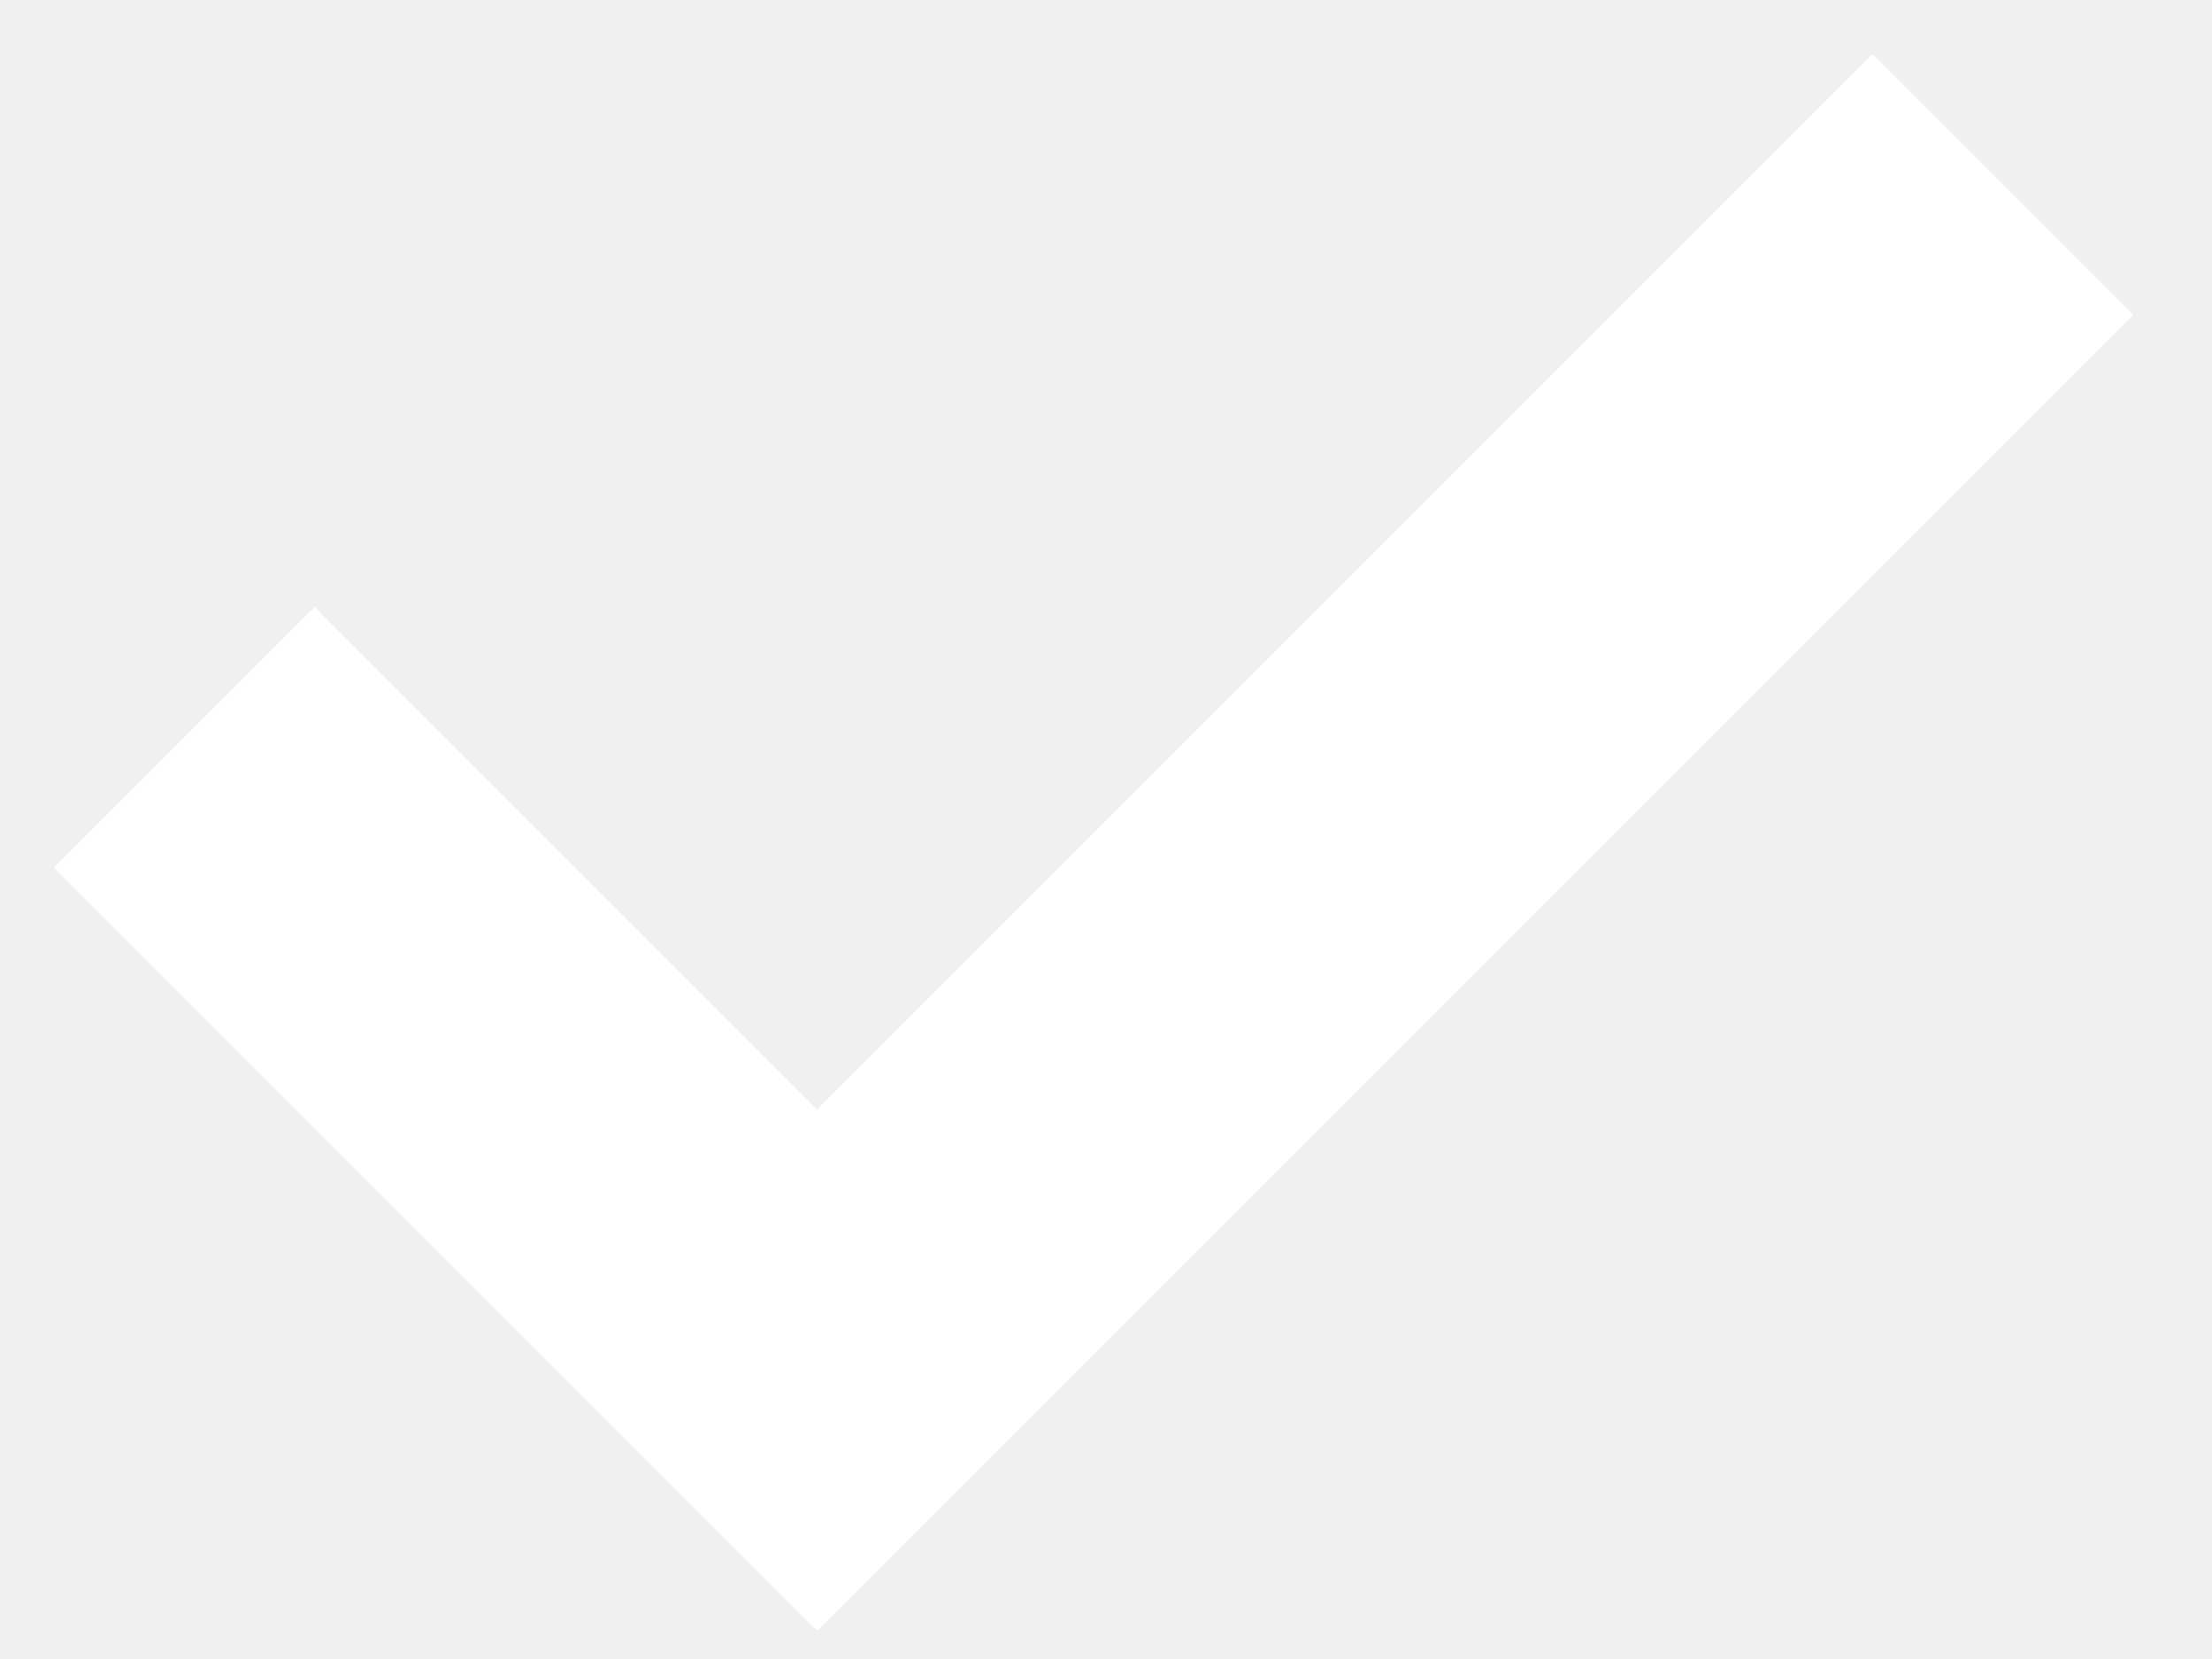
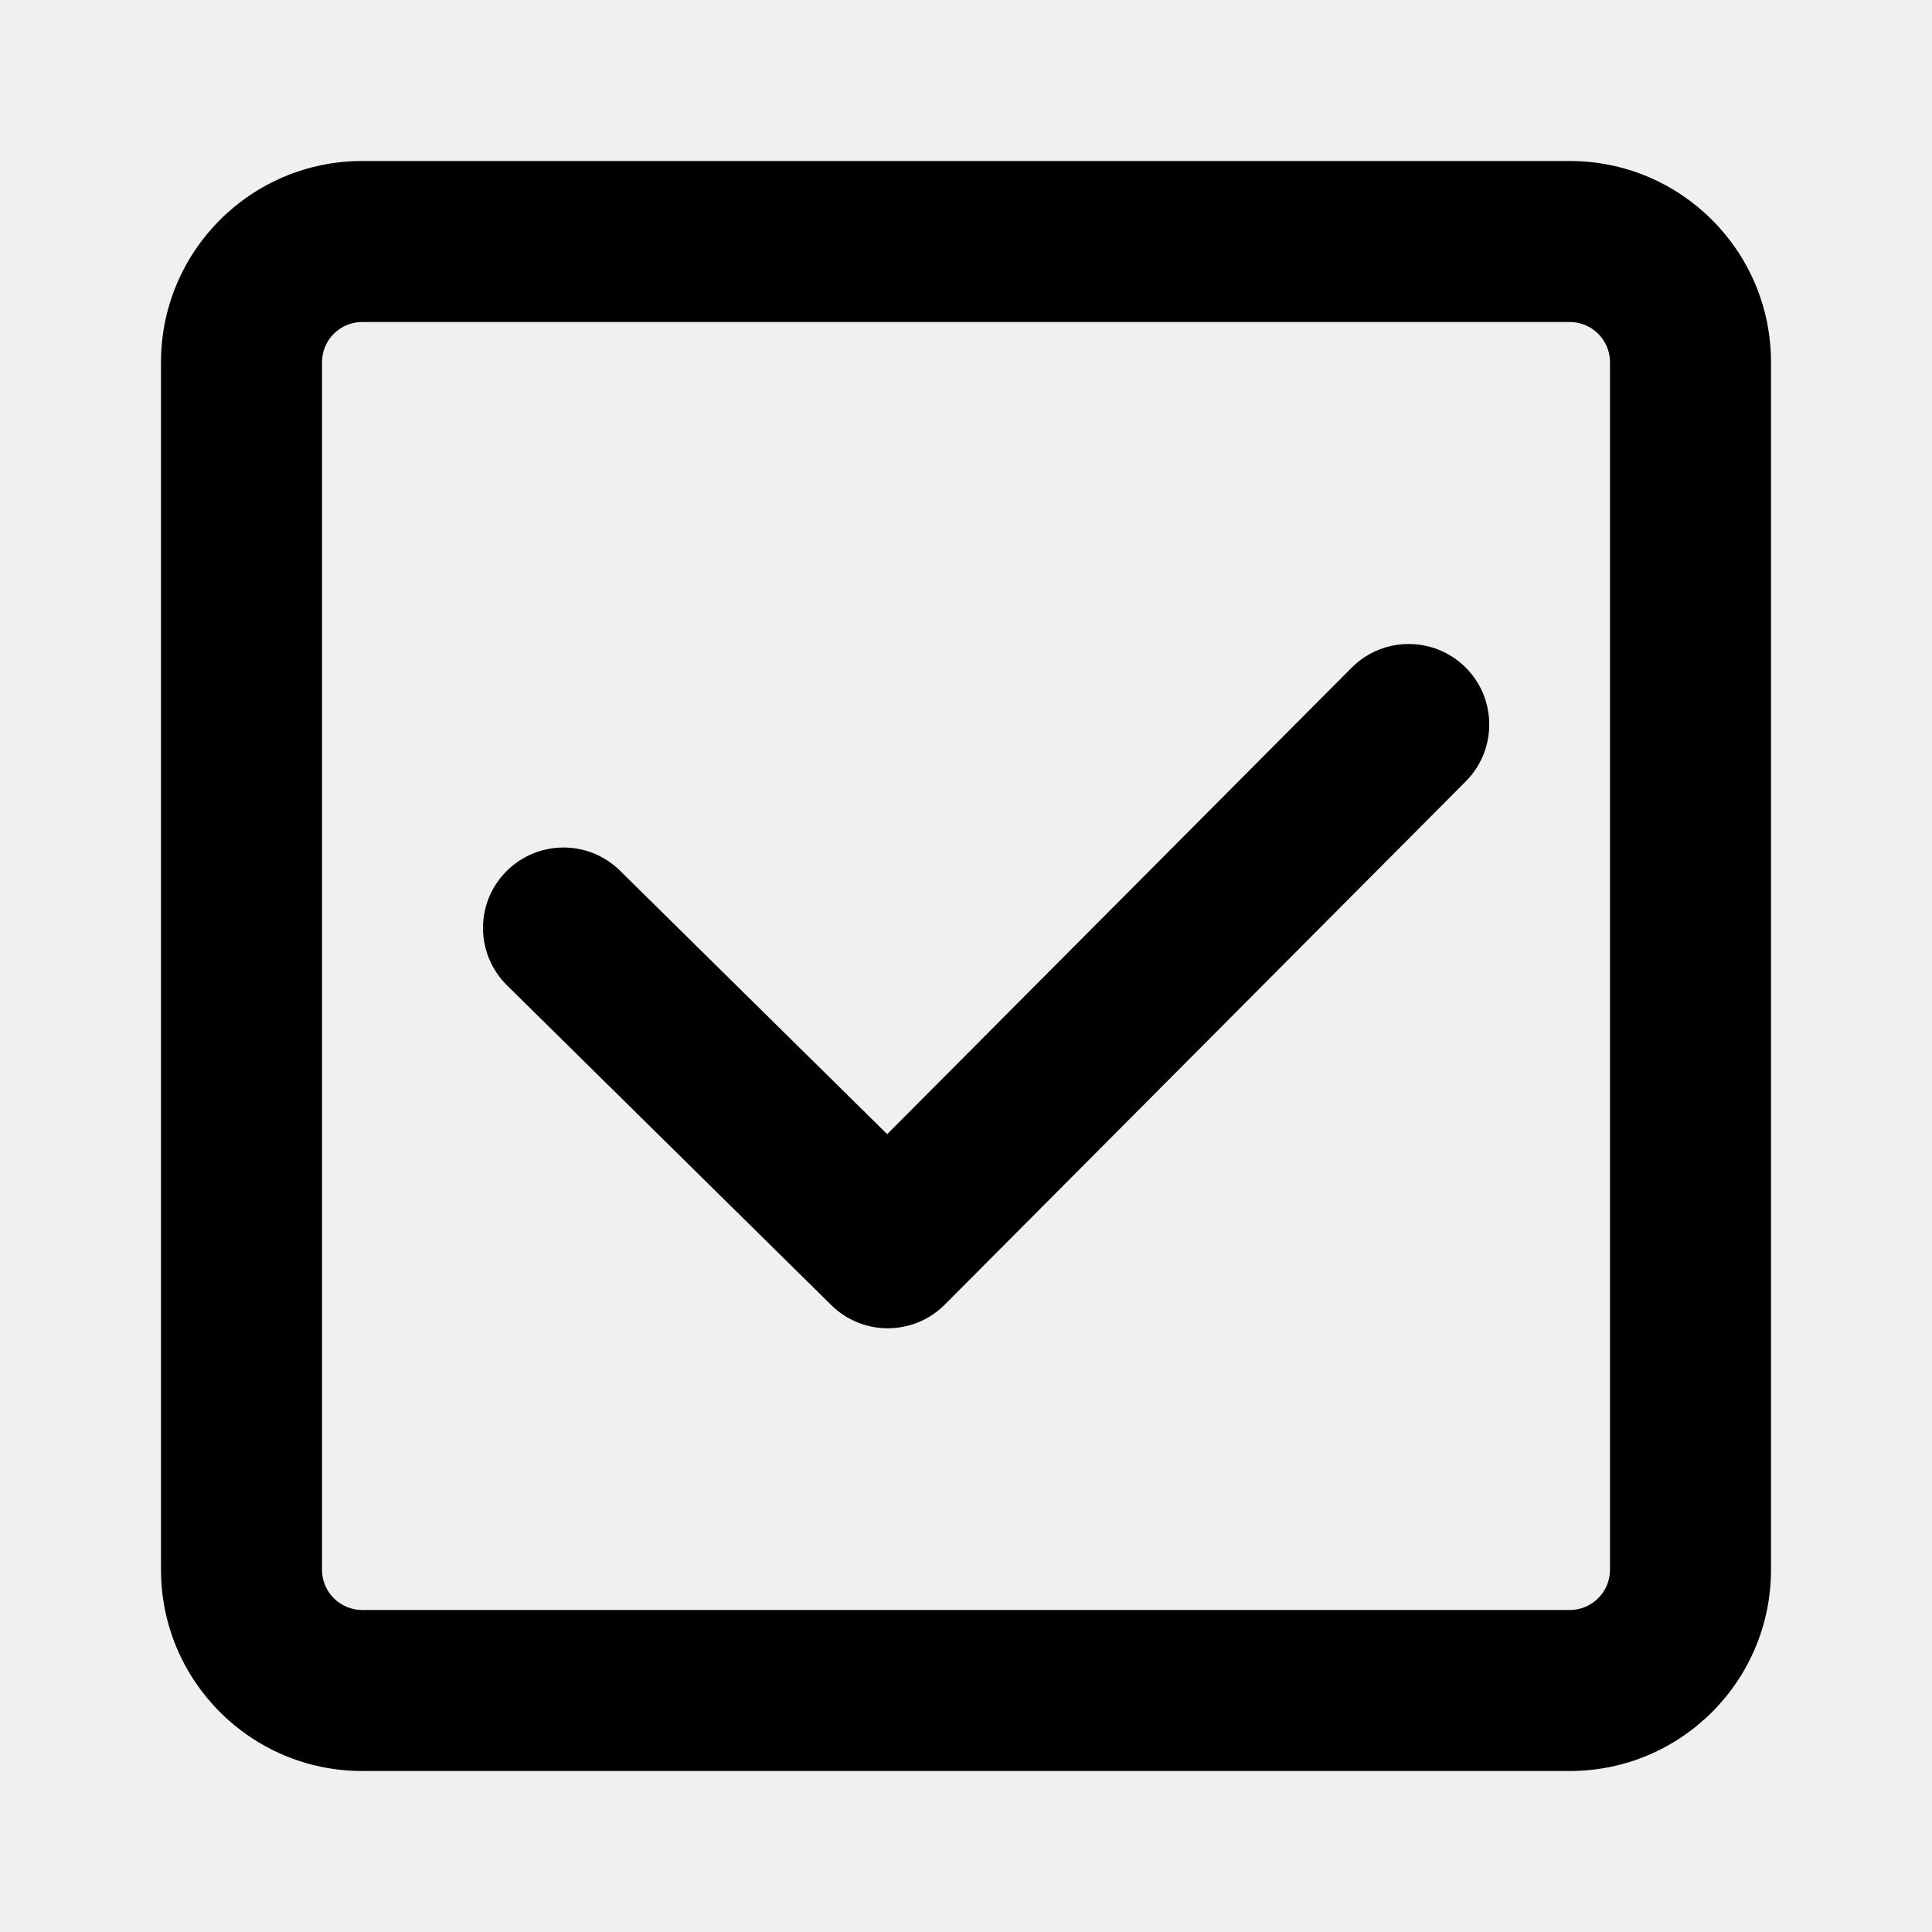
- <svg xmlns="http://www.w3.org/2000/svg" width="12" height="9" viewBox="0 0 12 9">
-   <path fill="none" stroke="#FFF" stroke-width="2" d="m1 4 3.433 3.433L10.866 1" />
+ <svg xmlns="http://www.w3.org/2000/svg" width="800px" height="800px" viewBox="0 0 24 24" fill="none">
+   <path d="M18.209 9.706C18.598 9.314 18.597 8.681 18.206 8.291C17.814 7.902 17.181 7.903 16.791 8.294L11.021 14.089L7.702 10.816C7.309 10.428 6.676 10.433 6.288 10.826C5.9 11.219 5.905 11.852 6.298 12.24L10.326 16.212C10.718 16.599 11.348 16.596 11.737 16.206L18.209 9.706Z" fill="#000000" />
+   <path fill-rule="evenodd" clip-rule="evenodd" d="M4.5 2C3.119 2 2 3.119 2 4.5V19.5C2 20.881 3.119 22 4.5 22H19.5C20.881 22 22 20.881 22 19.5V4.5C22 3.119 20.881 2 19.5 2H4.5ZM4 4.5C4 4.224 4.224 4 4.5 4H19.5C19.776 4 20 4.224 20 4.5V19.5C20 19.776 19.776 20 19.5 20H4.5C4.224 20 4 19.776 4 19.5V4.5Z" fill="#000000" />
</svg>
